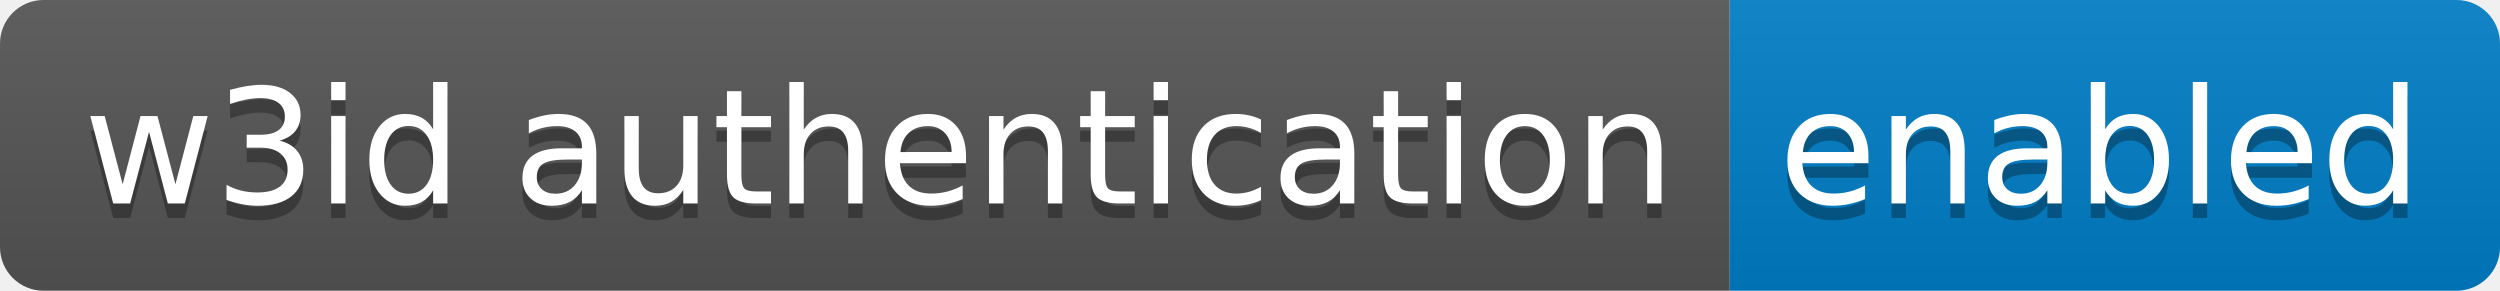
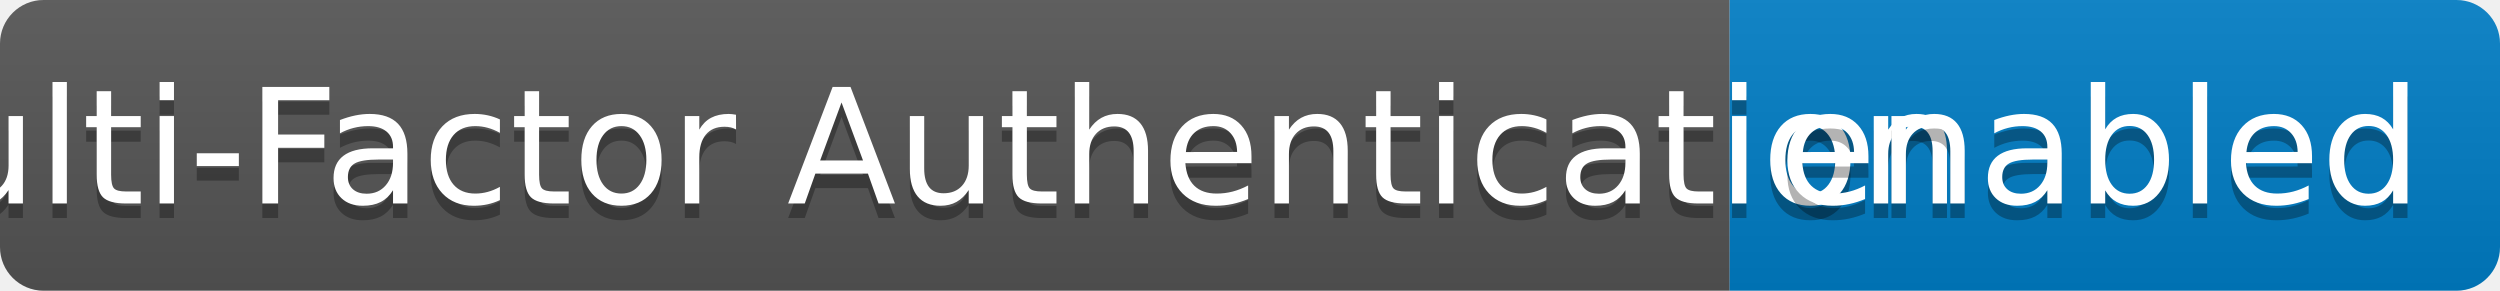
- <svg xmlns="http://www.w3.org/2000/svg" width="172" height="20" role="img" aria-label="MFA authentication: enabled">
+ <svg xmlns="http://www.w3.org/2000/svg" width="172" height="20" role="img" aria-label="Multi-Factor Authentication: enabled">
  <linearGradient id="s" x2="0" y2="100%">
    <stop offset="0" stop-color="#bbb" stop-opacity=".1" />
    <stop offset="1" stop-opacity=".1" />
  </linearGradient>
  <clipPath id="r">
    <rect width="172" height="20" rx="3" fill="#fff" />
  </clipPath>
  <g clip-path="url(#r)">
    <rect width="119" height="20" fill="#555" />
    <rect x="119" width="53" height="20" fill="#007ec6" />
    <rect width="172" height="20" fill="url(#s)" />
  </g>
  <g fill="#fff" text-anchor="middle" font-family="Verdana,Geneva,DejaVu Sans,sans-serif" text-rendering="geometricPrecision" font-size="110">
-     <text aria-hidden="true" x="605" y="150" fill="#010101" fill-opacity=".3" transform="scale(.1)" textLength="1090">w3id authentication</text>
-     <text x="605" y="140" transform="scale(.1)" fill="#fff" textLength="1090">w3id authentication</text>
+     <text aria-hidden="true" x="605" y="150" fill="#010101" fill-opacity=".3" transform="scale(.1)" textLength="1090">Multi-Factor Authentication</text>
+     <text x="605" y="140" transform="scale(.1)" fill="#fff" textLength="1090">Multi-Factor Authentication</text>
    <text aria-hidden="true" x="1445" y="150" fill="#010101" fill-opacity=".3" transform="scale(.1)" textLength="430">enabled</text>
    <text x="1445" y="140" transform="scale(.1)" fill="#fff" textLength="430">enabled</text>
  </g>
</svg>
